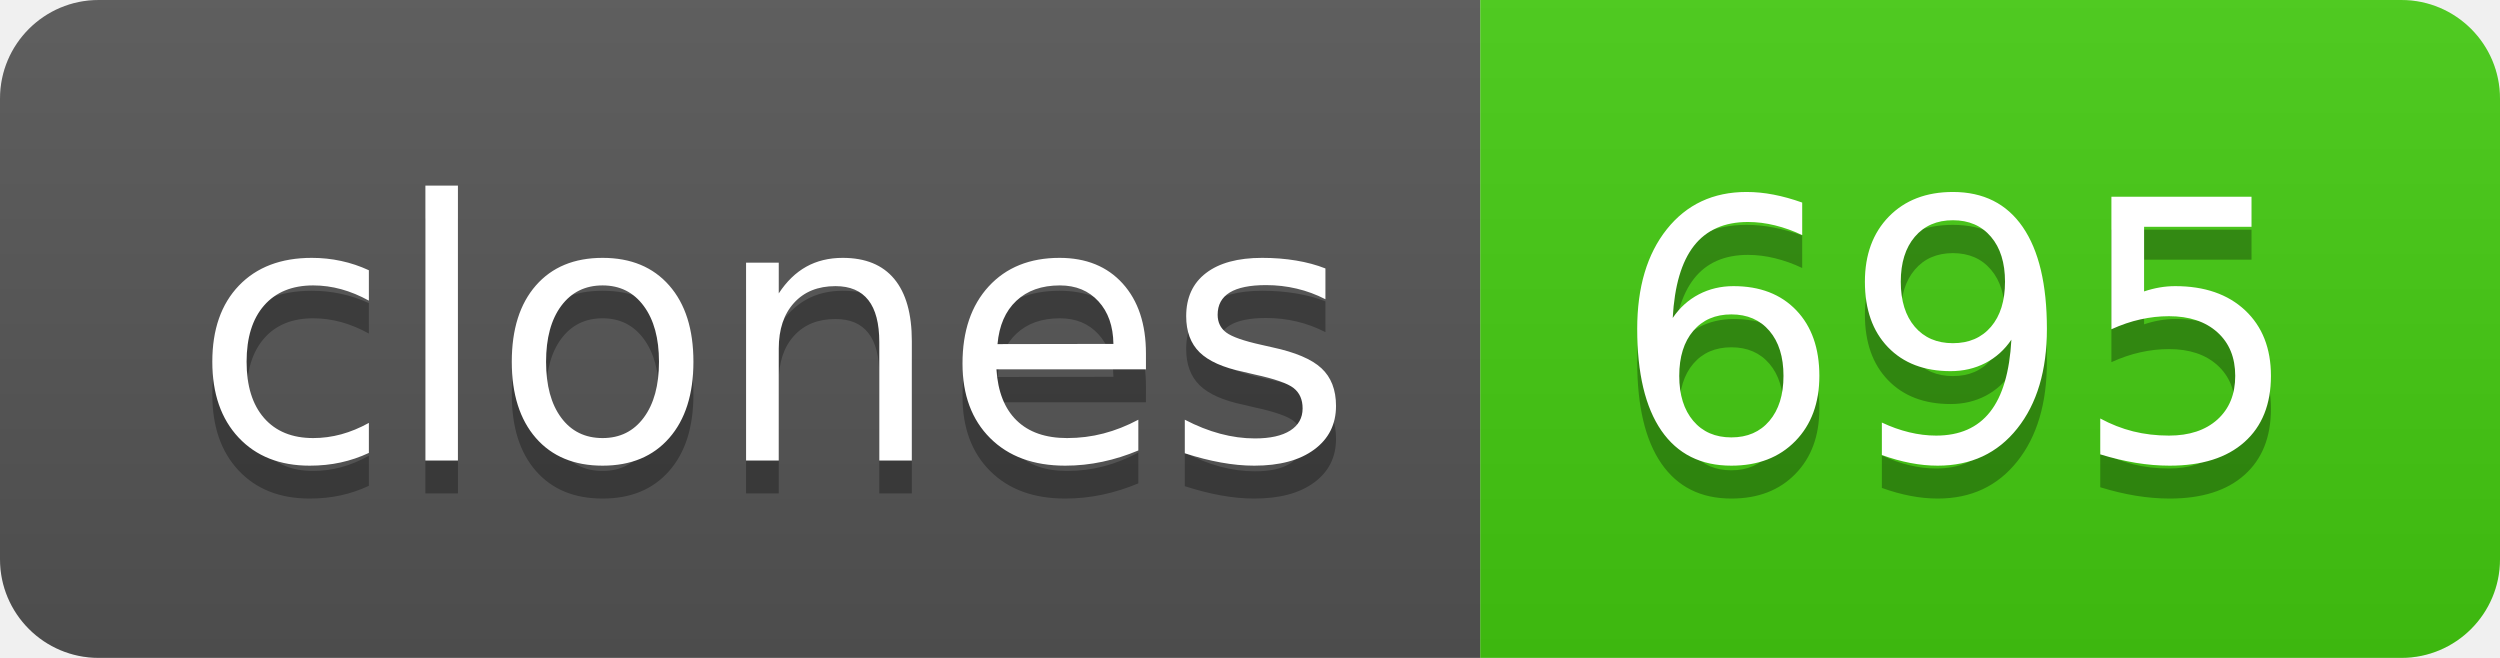
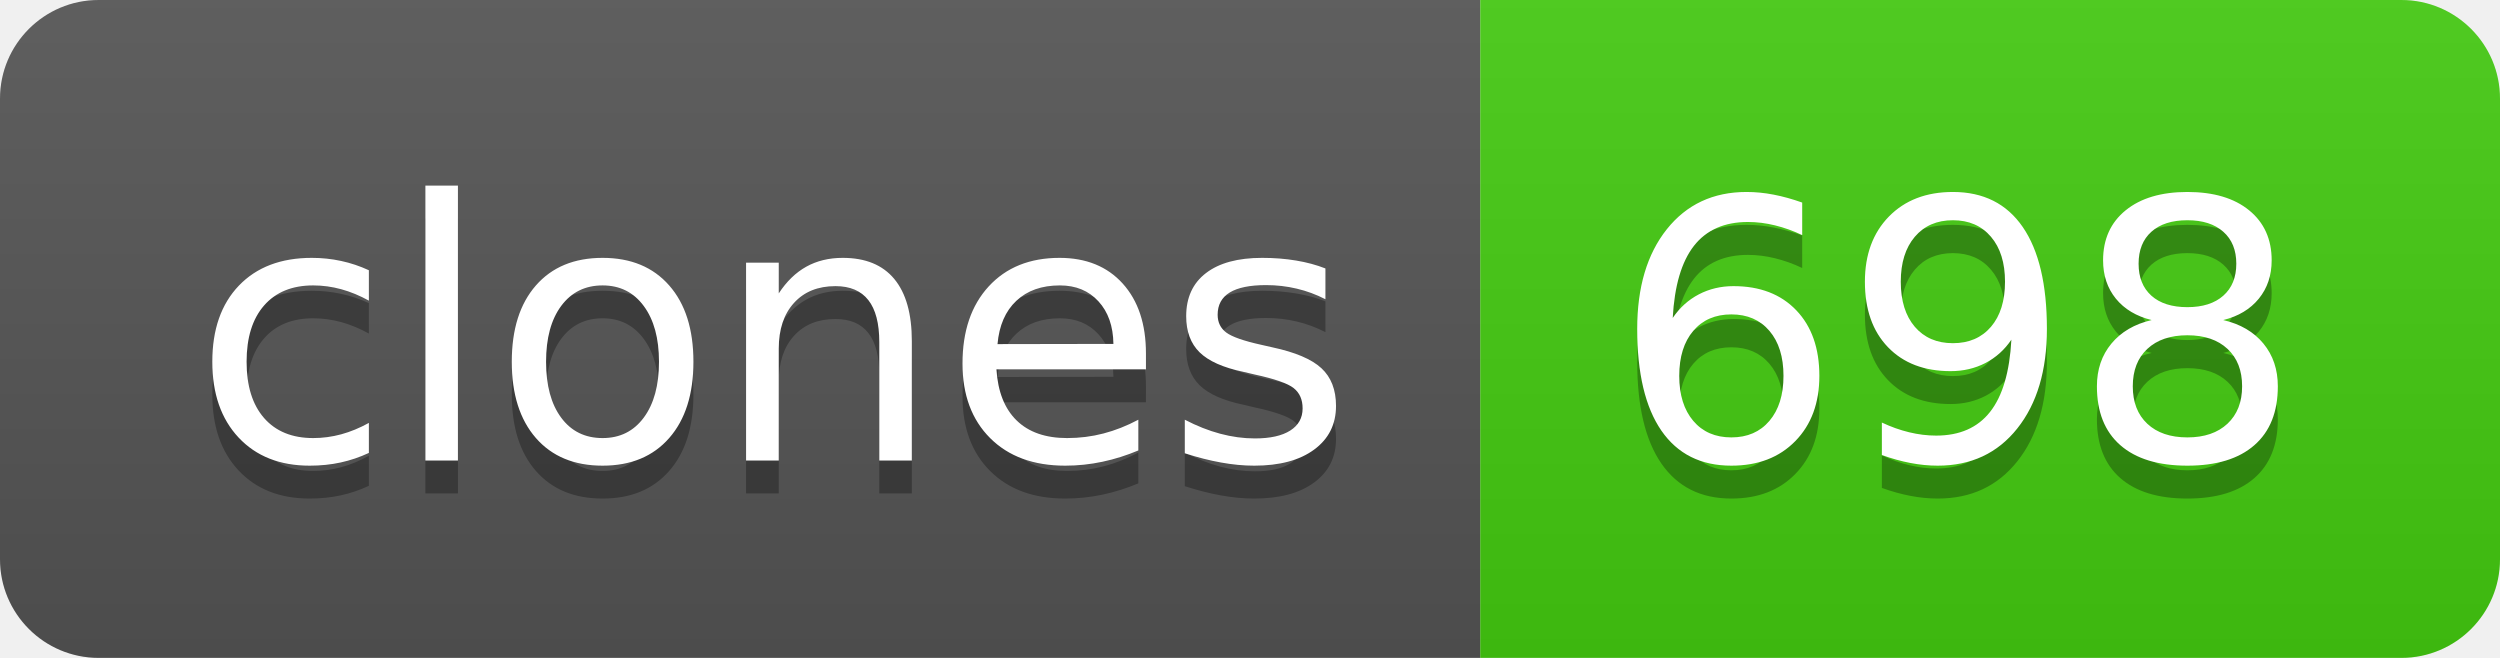
- <svg xmlns="http://www.w3.org/2000/svg" width="76" height="20" role="img" aria-label="clones: 695">
+ <svg xmlns="http://www.w3.org/2000/svg" width="76" height="20" role="img" aria-label="clones: 698">
  <linearGradient id="s" x2="0" y2="100%">
    <stop offset="0" stop-color="#bbb" stop-opacity=".1" />
    <stop offset="1" stop-opacity=".1" />
  </linearGradient>
  <clipPath id="r">
    <rect width="76" height="20" rx="3" fill="#fff" />
  </clipPath>
  <g clip-path="url(#r)">
    <rect width="45" height="20" fill="#555" />
    <rect x="45" width="31" height="20" fill="#4c1" />
    <rect width="76" height="20" fill="url(#s)" />
  </g>
  <g fill="#fff" text-anchor="middle" font-family="Verdana,Geneva,DejaVu Sans,sans-serif" text-rendering="geometricPrecision" font-size="110">
    <text aria-hidden="true" x="235" y="150" fill="#010101" fill-opacity=".3" transform="scale(.1)" textLength="350">clones</text>
    <text x="235" y="140" transform="scale(.1)" fill="#fff" textLength="350">clones</text>
-     <text aria-hidden="true" x="595" y="150" fill="#010101" fill-opacity=".3" transform="scale(.1)" textLength="210">695</text>
-     <text x="595" y="140" transform="scale(.1)" fill="#fff" textLength="210">695</text>
+     <text aria-hidden="true" x="595" y="150" fill="#010101" fill-opacity=".3" transform="scale(.1)" textLength="210">698</text>
+     <text x="595" y="140" transform="scale(.1)" fill="#fff" textLength="210">698</text>
  </g>
</svg>
